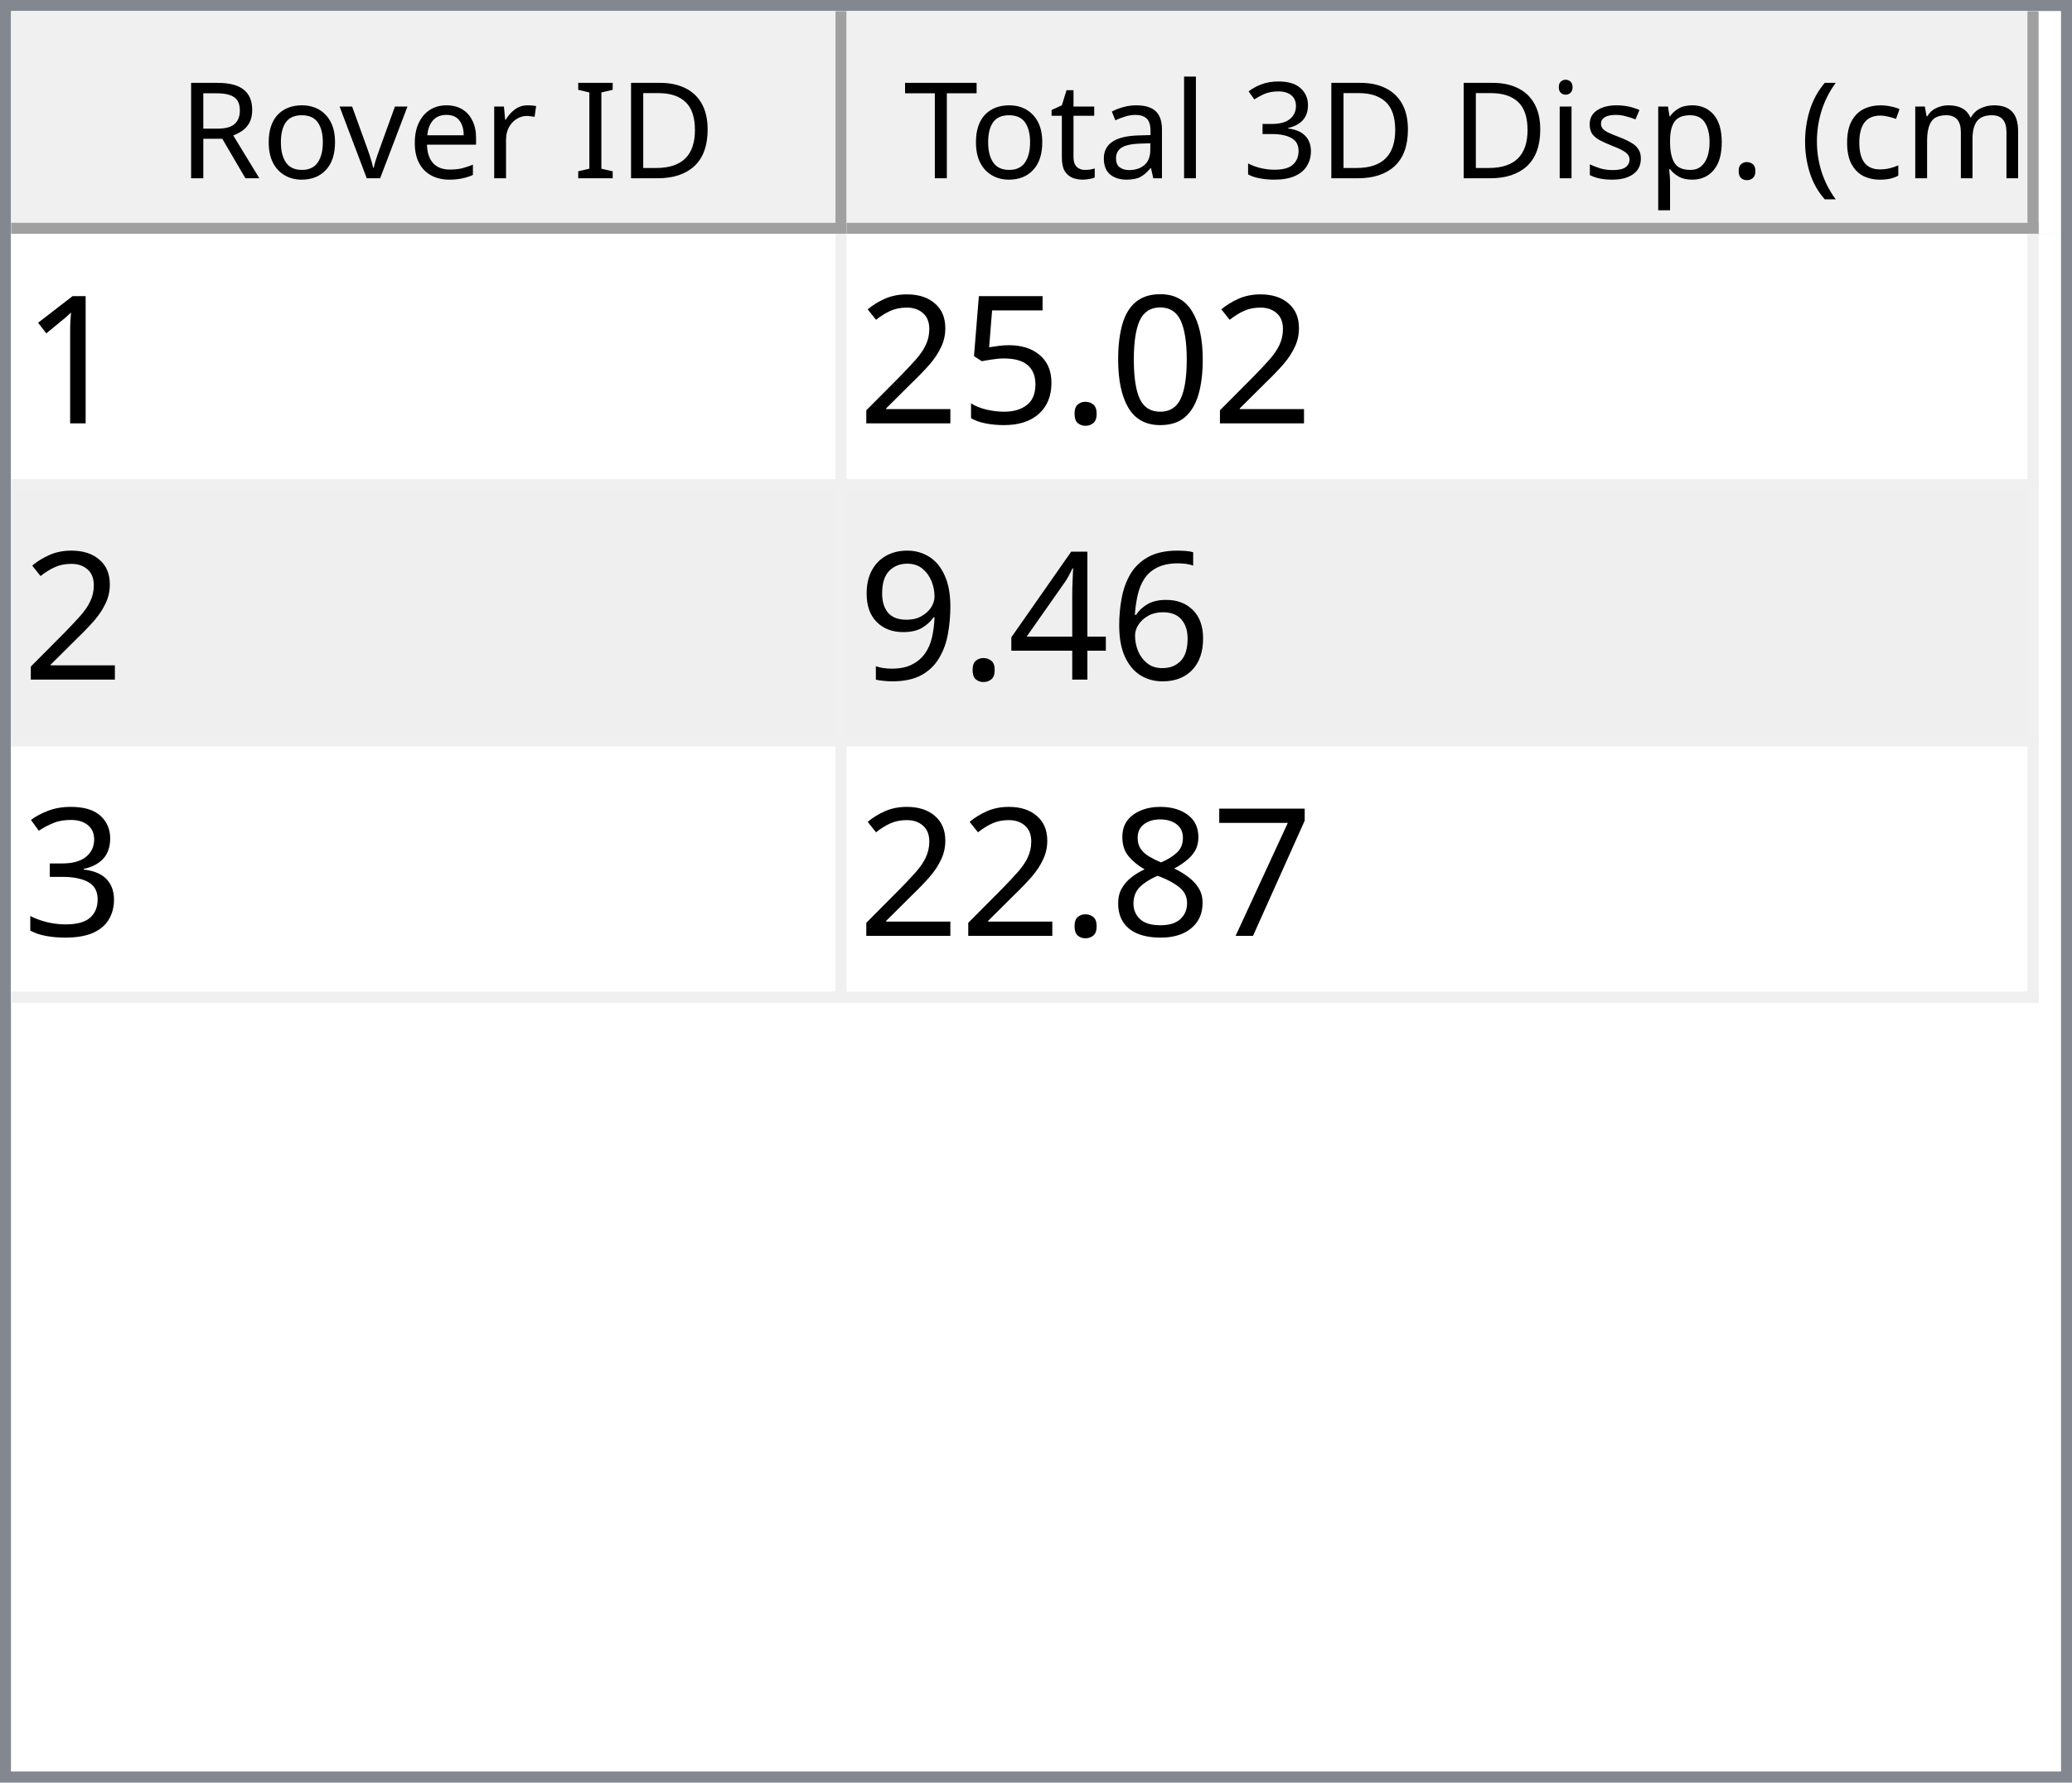
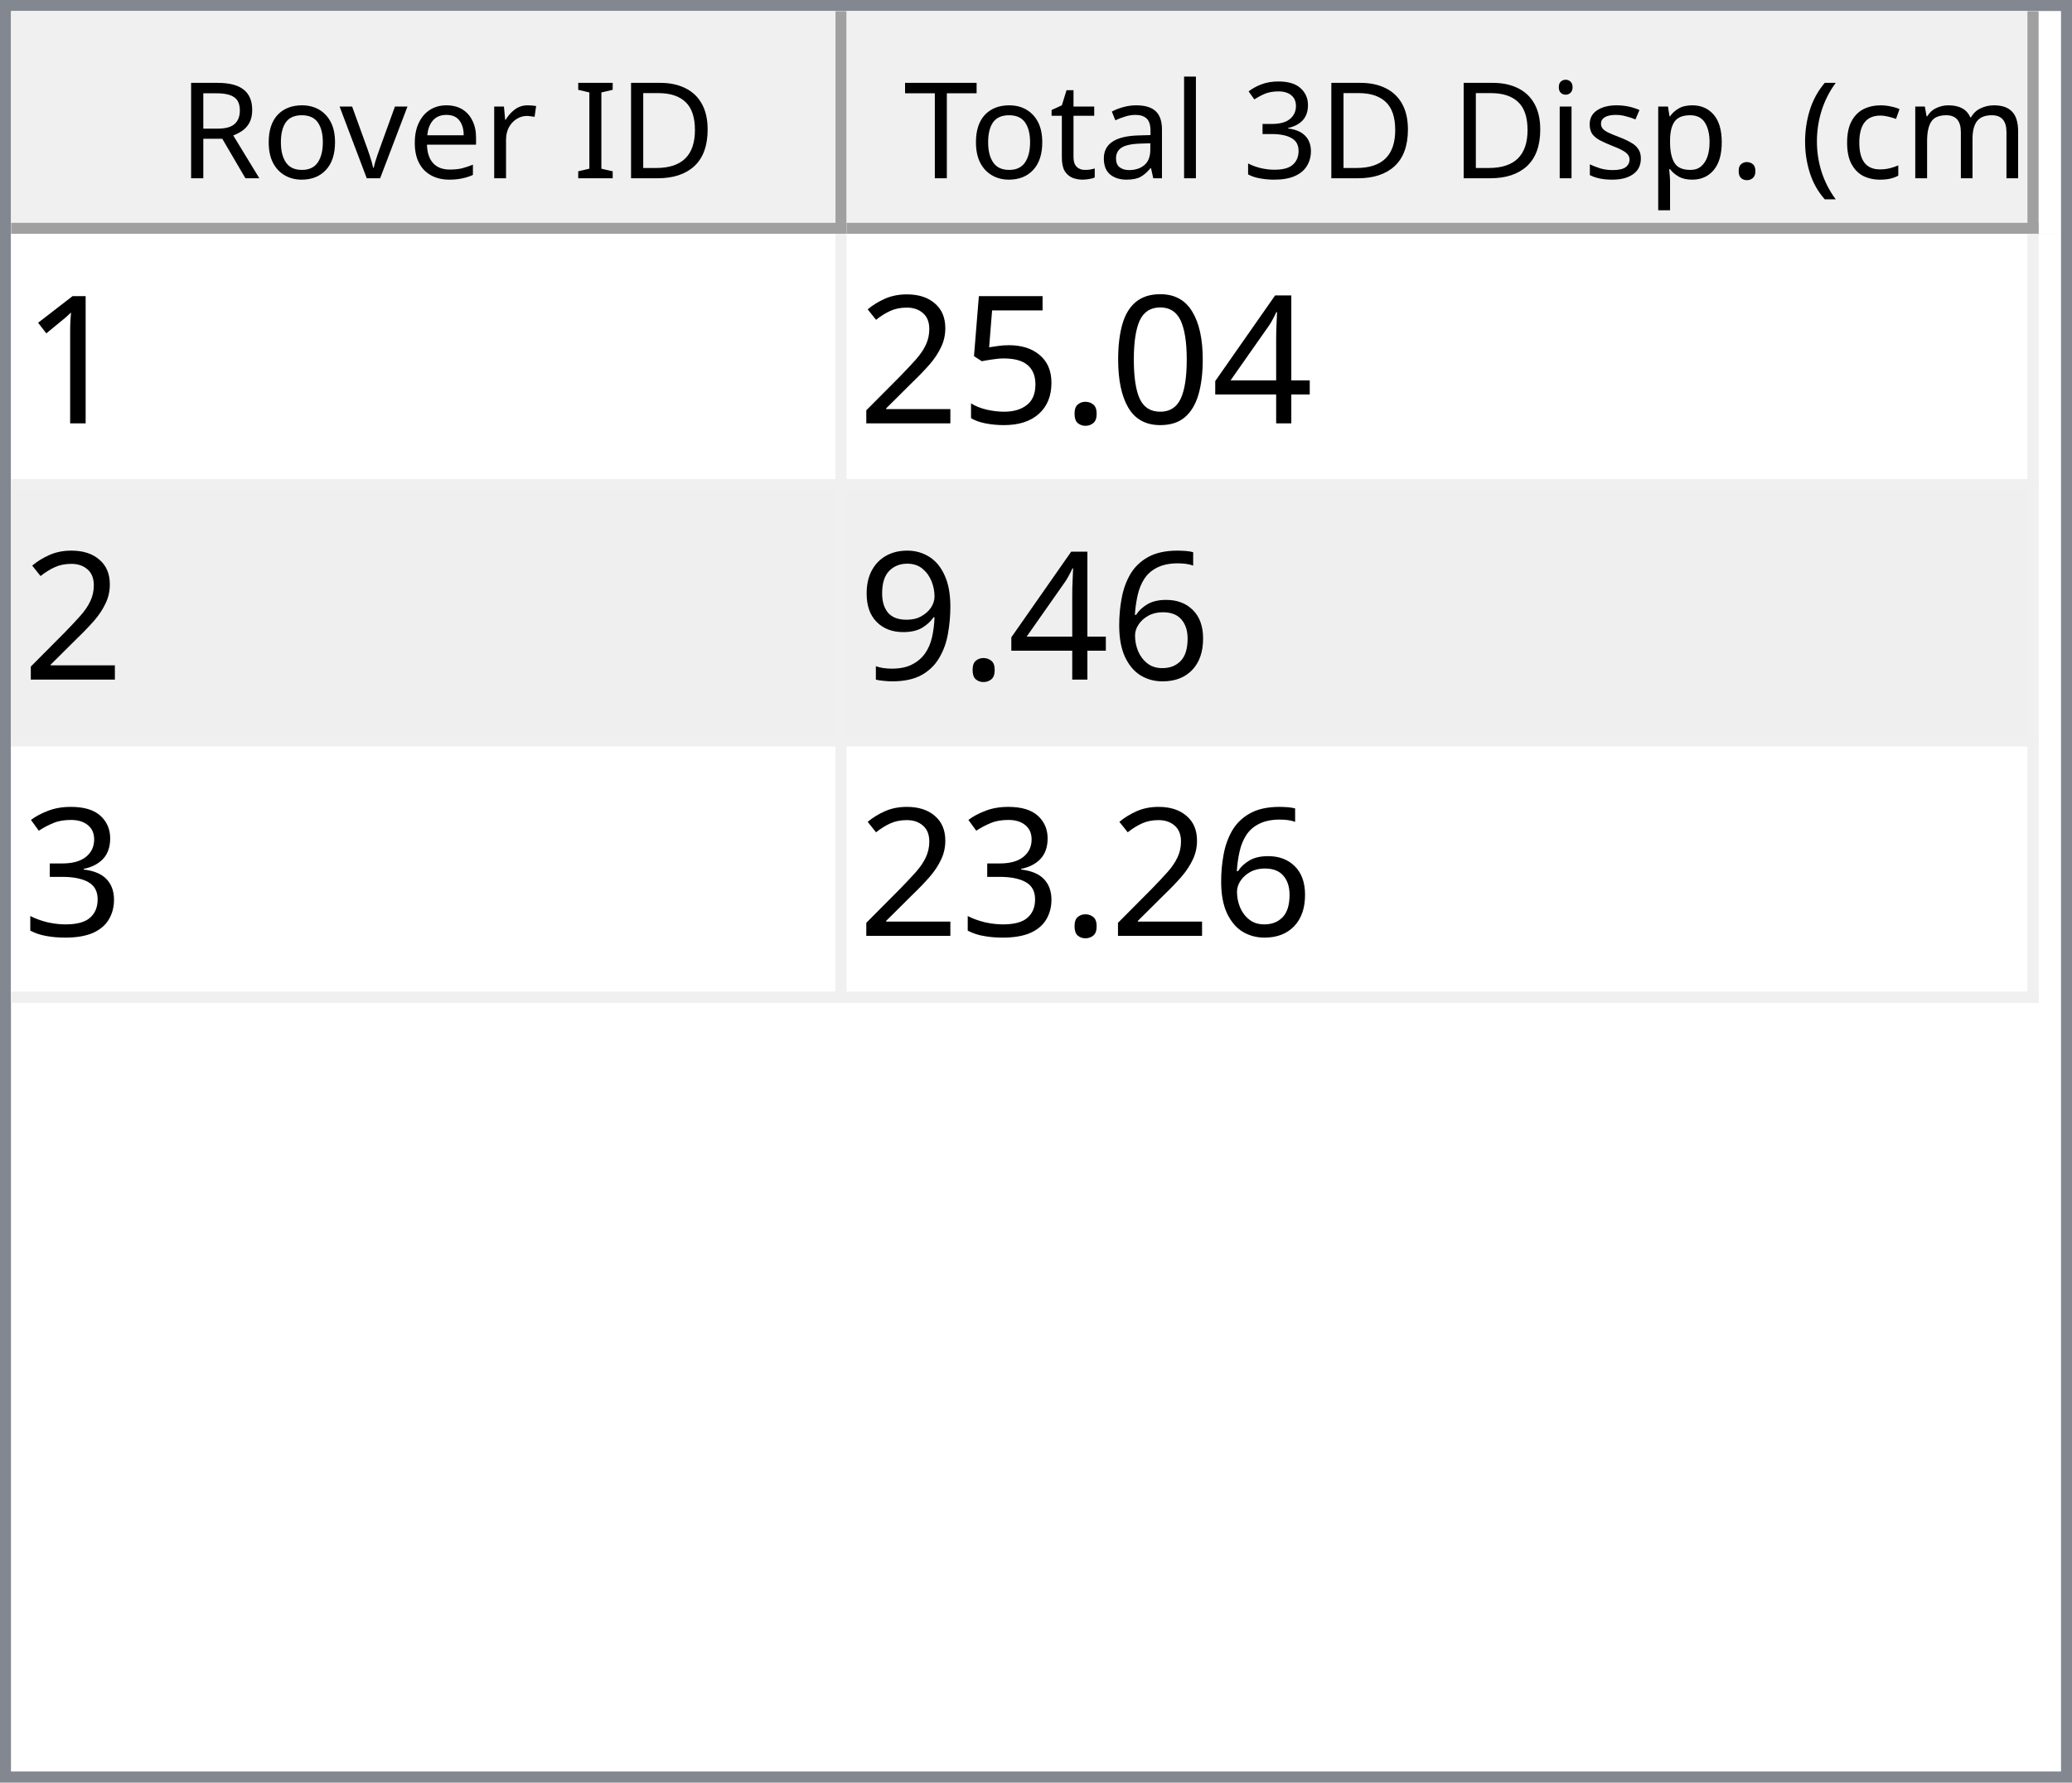
<svg xmlns="http://www.w3.org/2000/svg" style="fill-opacity:1; color-rendering:auto; color-interpolation:auto; text-rendering:auto; stroke:black; stroke-linecap:square; stroke-miterlimit:10; shape-rendering:auto; stroke-opacity:1; fill:black; stroke-dasharray:none; font-weight:normal; stroke-width:1; font-family:'Dialog'; font-style:normal; stroke-linejoin:miter; font-size:12px; stroke-dashoffset:0; image-rendering:auto;" width="186" height="160">
  <defs id="genericDefs" />
  <g>
    <defs id="defs1">
      <clipPath clipPathUnits="userSpaceOnUse" id="clipPath1">
        <path d="M0 0 L186 0 L186 160 L0 160 L0 0 Z" />
      </clipPath>
      <clipPath clipPathUnits="userSpaceOnUse" id="clipPath2">
        <path d="M0 0 L0 160 L186 160 L186 0 Z" />
      </clipPath>
      <clipPath clipPathUnits="userSpaceOnUse" id="clipPath3">
        <path d="M0 0 L0 20 L184 20 L184 0 Z" />
      </clipPath>
      <clipPath clipPathUnits="userSpaceOnUse" id="clipPath4">
        <path d="M0 0 L0 20 L75 20 L75 0 Z" />
      </clipPath>
      <clipPath clipPathUnits="userSpaceOnUse" id="clipPath5">
        <path d="M1 1 L1 19 L74 19 L74 1 Z" />
      </clipPath>
      <clipPath clipPathUnits="userSpaceOnUse" id="clipPath6">
        <path d="M0 0 L0 18 L73 18 L73 0 Z" />
      </clipPath>
      <clipPath clipPathUnits="userSpaceOnUse" id="clipPath7">
        <path d="M-0.5 -0.5 L-0.5 19.5 L74.5 19.5 L74.5 -0.5 Z" />
      </clipPath>
      <clipPath clipPathUnits="userSpaceOnUse" id="clipPath8">
        <path d="M0 0 L0 20 L107 20 L107 0 Z" />
      </clipPath>
      <clipPath clipPathUnits="userSpaceOnUse" id="clipPath9">
        <path d="M1 1 L1 19 L106 19 L106 1 Z" />
      </clipPath>
      <clipPath clipPathUnits="userSpaceOnUse" id="clipPath10">
        <path d="M0 0 L0 18 L105 18 L105 0 Z" />
      </clipPath>
      <clipPath clipPathUnits="userSpaceOnUse" id="clipPath11">
        <path d="M-0.5 -0.5 L-0.5 19.5 L106.5 19.5 L106.5 -0.5 Z" />
      </clipPath>
      <clipPath clipPathUnits="userSpaceOnUse" id="clipPath12">
        <path d="M0 0 L0 138 L184 138 L184 0 Z" />
      </clipPath>
      <clipPath clipPathUnits="userSpaceOnUse" id="clipPath13">
        <path d="M0 0 L0 69 L182 69 L182 0 Z" />
      </clipPath>
      <clipPath clipPathUnits="userSpaceOnUse" id="clipPath14">
        <path d="M-0.5 -0.5 L-0.5 68.5 L181.5 68.5 L181.5 -0.5 Z" />
      </clipPath>
      <clipPath clipPathUnits="userSpaceOnUse" id="clipPath15">
        <path d="M0 0 L0 22 L74 22 L74 0 Z" />
      </clipPath>
      <clipPath clipPathUnits="userSpaceOnUse" id="clipPath16">
        <path d="M0 0 L0 22 L106 22 L106 0 Z" />
      </clipPath>
      <font horiz-adv-x="64.551" id="font1">
        <font-face ascent="107.91" descent="25.098" units-per-em="100" style="font-style:normal; font-family:Segoe UI; font-weight:normal;" />
        <missing-glyph horiz-adv-x="64.551" d="M8.109 0 L8.109 68.266 L56.453 68.266 L56.453 0 L8.109 0 ZM15.328 7.234 L49.219 7.234 L49.219 61.031 L15.328 61.031 L15.328 7.234 Z" />
        <glyph unicode="D" horiz-adv-x="70.117" d="M9.188 0 L9.188 70.016 L28.516 70.016 Q65.531 70.016 65.531 35.891 Q65.531 19.672 55.25 9.836 Q44.969 0 27.734 0 L9.188 0 ZM17.391 62.594 L17.391 7.422 L27.828 7.422 Q41.609 7.422 49.273 14.797 Q56.938 22.172 56.938 35.688 Q56.938 62.594 28.328 62.594 L17.391 62.594 Z" />
        <glyph unicode="I" horiz-adv-x="26.611" d="M17.391 0 L9.188 0 L9.188 70.016 L17.391 70.016 L17.391 0 Z" />
        <glyph unicode=" " horiz-adv-x="27.393" d="" />
        <glyph unicode="r" horiz-adv-x="34.766" d="M34.188 41.891 Q32.078 43.5 28.125 43.5 Q23 43.5 19.555 38.672 Q16.109 33.844 16.109 25.484 L16.109 0 L8.109 0 L8.109 50 L16.109 50 L16.109 39.703 L16.312 39.703 Q18.016 44.969 21.531 47.922 Q25.047 50.875 29.391 50.875 Q32.516 50.875 34.188 50.203 L34.188 41.891 Z" />
        <glyph unicode="e" horiz-adv-x="52.295" d="M48.297 23 L12.984 23 Q13.188 14.656 17.484 10.109 Q21.781 5.562 29.297 5.562 Q37.75 5.562 44.828 11.141 L44.828 3.609 Q38.234 -1.172 27.391 -1.172 Q16.797 -1.172 10.742 5.641 Q4.688 12.453 4.688 24.812 Q4.688 36.469 11.305 43.82 Q17.922 51.172 27.734 51.172 Q37.547 51.172 42.922 44.828 Q48.297 38.484 48.297 27.203 L48.297 23 ZM40.094 29.781 Q40.047 36.719 36.75 40.578 Q33.453 44.438 27.594 44.438 Q21.922 44.438 17.969 40.383 Q14.016 36.328 13.094 29.781 L40.094 29.781 Z" />
        <glyph unicode="v" horiz-adv-x="47.9" d="M47.406 50 L27.484 0 L19.625 0 L0.688 50 L9.469 50 L22.172 13.672 Q23.578 9.672 23.922 6.688 L24.125 6.688 Q24.609 10.453 25.688 13.484 L38.969 50 L47.406 50 Z" />
        <glyph unicode="o" horiz-adv-x="58.594" d="M29 -1.172 Q17.922 -1.172 11.305 5.836 Q4.688 12.844 4.688 24.422 Q4.688 37.016 11.57 44.094 Q18.453 51.172 30.172 51.172 Q41.359 51.172 47.633 44.289 Q53.906 37.406 53.906 25.203 Q53.906 13.234 47.141 6.031 Q40.375 -1.172 29 -1.172 ZM29.594 44.438 Q21.875 44.438 17.383 39.188 Q12.891 33.938 12.891 24.703 Q12.891 15.828 17.43 10.695 Q21.969 5.562 29.594 5.562 Q37.359 5.562 41.531 10.594 Q45.703 15.625 45.703 24.906 Q45.703 34.281 41.531 39.359 Q37.359 44.438 29.594 44.438 Z" />
        <glyph unicode="R" horiz-adv-x="59.814" d="M59.375 0 L49.609 0 L37.891 19.625 Q36.281 22.359 34.766 24.289 Q33.25 26.219 31.664 27.438 Q30.078 28.656 28.25 29.219 Q26.422 29.781 24.125 29.781 L17.391 29.781 L17.391 0 L9.188 0 L9.188 70.016 L30.078 70.016 Q34.672 70.016 38.555 68.867 Q42.438 67.719 45.289 65.375 Q48.141 63.031 49.758 59.547 Q51.375 56.062 51.375 51.375 Q51.375 47.703 50.273 44.656 Q49.172 41.609 47.148 39.211 Q45.125 36.812 42.266 35.133 Q39.406 33.453 35.844 32.516 L35.844 32.328 Q37.594 31.547 38.891 30.547 Q40.188 29.547 41.359 28.18 Q42.531 26.812 43.68 25.078 Q44.828 23.344 46.234 21.047 L59.375 0 ZM17.391 62.594 L17.391 37.203 L28.516 37.203 Q31.594 37.203 34.203 38.133 Q36.812 39.062 38.719 40.797 Q40.625 42.531 41.703 45.047 Q42.781 47.562 42.781 50.688 Q42.781 56.297 39.141 59.445 Q35.5 62.594 28.609 62.594 L17.391 62.594 Z" />
        <glyph unicode=")" horiz-adv-x="30.176" d="M8.297 -15.922 L1.172 -15.922 Q16.406 2.344 16.406 26.812 Q16.406 51.469 1.078 70.016 L8.297 70.016 Q23.531 52.156 23.531 26.703 Q23.531 1.375 8.297 -15.922 Z" />
        <glyph unicode="m" horiz-adv-x="86.133" d="M79.109 0 L71.094 0 L71.094 28.719 Q71.094 37.016 68.531 40.727 Q65.969 44.438 59.906 44.438 Q54.781 44.438 51.195 39.75 Q47.609 35.062 47.609 28.516 L47.609 0 L39.594 0 L39.594 29.688 Q39.594 44.438 28.219 44.438 Q22.953 44.438 19.531 40.016 Q16.109 35.594 16.109 28.516 L16.109 0 L8.109 0 L8.109 50 L16.109 50 L16.109 42.094 L16.312 42.094 Q21.625 51.172 31.844 51.172 Q36.969 51.172 40.773 48.312 Q44.578 45.453 46 40.828 Q51.562 51.172 62.594 51.172 Q79.109 51.172 79.109 30.812 L79.109 0 Z" />
        <glyph unicode="c" horiz-adv-x="46.191" d="M42.188 2.297 Q36.422 -1.172 28.516 -1.172 Q17.828 -1.172 11.258 5.789 Q4.688 12.75 4.688 23.828 Q4.688 36.188 11.766 43.68 Q18.844 51.172 30.672 51.172 Q37.25 51.172 42.281 48.734 L42.281 40.531 Q36.719 44.438 30.375 44.438 Q22.703 44.438 17.797 38.945 Q12.891 33.453 12.891 24.516 Q12.891 15.719 17.508 10.641 Q22.125 5.562 29.891 5.562 Q36.422 5.562 42.188 9.906 L42.188 2.297 Z" />
        <glyph unicode="(" horiz-adv-x="30.176" d="M29.109 -15.922 L21.969 -15.922 Q6.844 1.375 6.844 26.703 Q6.844 52.156 21.969 70.016 L29.203 70.016 Q13.875 51.469 13.875 26.812 Q13.875 2.344 29.109 -15.922 Z" />
        <glyph unicode="." horiz-adv-x="21.68" d="M10.891 -1.078 Q8.641 -1.078 7.055 0.539 Q5.469 2.156 5.469 4.391 Q5.469 6.641 7.055 8.273 Q8.641 9.906 10.891 9.906 Q13.188 9.906 14.797 8.273 Q16.406 6.641 16.406 4.391 Q16.406 2.156 14.797 0.539 Q13.188 -1.078 10.891 -1.078 Z" />
        <glyph unicode="p" horiz-adv-x="58.789" d="M16.312 7.234 L16.109 7.234 L16.109 -23 L8.109 -23 L8.109 50 L16.109 50 L16.109 41.219 L16.312 41.219 Q22.219 51.172 33.594 51.172 Q43.266 51.172 48.688 44.461 Q54.109 37.75 54.109 26.469 Q54.109 13.922 48 6.375 Q41.891 -1.172 31.297 -1.172 Q21.578 -1.172 16.312 7.234 ZM16.109 27.391 L16.109 20.406 Q16.109 14.203 20.141 9.883 Q24.172 5.562 30.375 5.562 Q37.641 5.562 41.773 11.133 Q45.906 16.703 45.906 26.609 Q45.906 34.969 42.047 39.703 Q38.188 44.438 31.594 44.438 Q24.609 44.438 20.359 39.578 Q16.109 34.719 16.109 27.391 Z" />
        <glyph unicode="s" horiz-adv-x="42.432" d="M5.078 1.812 L5.078 10.406 Q11.625 5.562 19.484 5.562 Q30.031 5.562 30.031 12.594 Q30.031 14.594 29.125 15.992 Q28.219 17.391 26.68 18.461 Q25.141 19.531 23.07 20.383 Q21 21.234 18.609 22.172 Q15.281 23.484 12.766 24.828 Q10.25 26.172 8.57 27.859 Q6.891 29.547 6.031 31.695 Q5.172 33.844 5.172 36.719 Q5.172 40.234 6.789 42.945 Q8.406 45.656 11.086 47.484 Q13.766 49.312 17.211 50.242 Q20.656 51.172 24.312 51.172 Q30.812 51.172 35.938 48.922 L35.938 40.828 Q30.422 44.438 23.25 44.438 Q21 44.438 19.195 43.922 Q17.391 43.406 16.094 42.477 Q14.797 41.547 14.086 40.258 Q13.375 38.969 13.375 37.406 Q13.375 35.453 14.086 34.133 Q14.797 32.812 16.164 31.789 Q17.531 30.766 19.484 29.938 Q21.438 29.109 23.922 28.125 Q27.25 26.859 29.883 25.516 Q32.516 24.172 34.375 22.484 Q36.234 20.797 37.234 18.602 Q38.234 16.406 38.234 13.375 Q38.234 9.672 36.602 6.938 Q34.969 4.203 32.234 2.398 Q29.5 0.594 25.93 -0.289 Q22.359 -1.172 18.453 -1.172 Q10.75 -1.172 5.078 1.812 Z" />
        <glyph unicode="i" horiz-adv-x="24.219" d="M12.203 62.703 Q10.062 62.703 8.547 64.164 Q7.031 65.625 7.031 67.875 Q7.031 70.125 8.547 71.609 Q10.062 73.094 12.203 73.094 Q14.406 73.094 15.945 71.609 Q17.484 70.125 17.484 67.875 Q17.484 65.719 15.945 64.211 Q14.406 62.703 12.203 62.703 ZM16.109 0 L8.109 0 L8.109 50 L16.109 50 L16.109 0 Z" />
        <glyph unicode="3" horiz-adv-x="53.906" d="M46.531 19.828 Q46.531 15.094 44.75 11.211 Q42.969 7.328 39.719 4.57 Q36.469 1.812 31.93 0.297 Q27.391 -1.219 21.922 -1.219 Q11.922 -1.219 6 2.594 L6 11.188 Q13.094 5.609 22.219 5.609 Q25.875 5.609 28.828 6.539 Q31.781 7.469 33.906 9.227 Q36.031 10.984 37.18 13.477 Q38.328 15.969 38.328 19.094 Q38.328 32.812 18.797 32.812 L12.984 32.812 L12.984 39.594 L18.5 39.594 Q35.797 39.594 35.797 52.484 Q35.797 64.406 22.609 64.406 Q15.188 64.406 8.688 59.422 L8.688 67.188 Q15.375 71.188 24.609 71.188 Q29 71.188 32.57 69.969 Q36.141 68.75 38.68 66.555 Q41.219 64.359 42.609 61.281 Q44 58.203 44 54.5 Q44 40.672 30.031 36.719 L30.031 36.531 Q33.594 36.141 36.625 34.797 Q39.656 33.453 41.852 31.305 Q44.047 29.156 45.289 26.25 Q46.531 23.344 46.531 19.828 Z" />
        <glyph unicode="l" horiz-adv-x="24.219" d="M16.109 0 L8.109 0 L8.109 74.031 L16.109 74.031 L16.109 0 Z" />
        <glyph unicode="a" horiz-adv-x="50.879" d="M43.891 0 L35.891 0 L35.891 7.812 L35.688 7.812 Q30.469 -1.172 20.312 -1.172 Q12.844 -1.172 8.617 2.781 Q4.391 6.734 4.391 13.281 Q4.391 27.297 20.906 29.594 L35.891 31.688 Q35.891 44.438 25.594 44.438 Q16.547 44.438 9.281 38.281 L9.281 46.484 Q16.656 51.172 26.266 51.172 Q43.891 51.172 43.891 32.516 L43.891 0 ZM35.891 25.297 L23.828 23.641 Q18.266 22.859 15.43 20.875 Q12.594 18.891 12.594 13.875 Q12.594 10.203 15.211 7.883 Q17.828 5.562 22.172 5.562 Q28.125 5.562 32.008 9.742 Q35.891 13.922 35.891 20.312 L35.891 25.297 Z" />
        <glyph unicode="t" horiz-adv-x="33.887" d="M31.297 0.484 Q28.469 -1.078 23.828 -1.078 Q10.688 -1.078 10.688 13.578 L10.688 43.172 L2.094 43.172 L2.094 50 L10.688 50 L10.688 62.203 L18.703 64.797 L18.703 50 L31.297 50 L31.297 43.172 L18.703 43.172 L18.703 14.984 Q18.703 9.969 20.414 7.82 Q22.125 5.672 26.078 5.672 Q29.109 5.672 31.297 7.328 L31.297 0.484 Z" />
        <glyph unicode="T" horiz-adv-x="52.393" d="M50.594 62.594 L30.375 62.594 L30.375 0 L22.172 0 L22.172 62.594 L2 62.594 L2 70.016 L50.594 70.016 L50.594 62.594 Z" />
      </font>
      <font horiz-adv-x="75.0" id="font2">
        <font-face ascent="100.537" descent="21.973" units-per-em="100" style="font-style:normal; font-family:sans-serif; font-weight:normal;" />
        <missing-glyph horiz-adv-x="75.0" d="M12.5 0 L12.5 62.5 L62.5 62.5 L62.5 0 L12.5 0 ZM14.062 1.562 L60.938 1.562 L60.938 60.938 L14.062 60.938 L14.062 1.562 Z" />
        <glyph unicode="1" horiz-adv-x="55.615" d="M37.25 0 L28.469 0 L28.469 56 Q25.297 52.984 20.141 49.953 Q14.984 46.922 10.891 45.406 L10.891 53.906 Q18.266 57.375 23.781 62.305 Q29.297 67.234 31.594 71.875 L37.25 71.875 L37.25 0 Z" />
+         <glyph unicode="4" horiz-adv-x="55.615" d="M32.328 0 L32.328 17.141 L1.266 17.141 L1.266 25.203 L33.938 71.578 L41.109 71.578 L41.109 25.203 L50.781 25.203 L50.781 17.141 L41.109 17.141 L41.109 0 L32.328 0 ZM32.328 25.203 L32.328 57.469 L9.906 25.203 L32.328 25.203 Z" />
        <glyph unicode="0" horiz-adv-x="55.615" d="M4.156 35.297 Q4.156 48 6.766 55.742 Q9.375 63.484 14.523 67.68 Q19.672 71.875 27.484 71.875 Q33.25 71.875 37.594 69.555 Q41.938 67.234 44.773 62.867 Q47.609 58.5 49.219 52.227 Q50.828 45.953 50.828 35.297 Q50.828 22.703 48.242 14.969 Q45.656 7.234 40.508 3.008 Q35.359 -1.219 27.484 -1.219 Q17.141 -1.219 11.234 6.203 Q4.156 15.141 4.156 35.297 ZM13.188 35.297 Q13.188 17.672 17.312 11.836 Q21.438 6 27.484 6 Q33.547 6 37.672 11.859 Q41.797 17.719 41.797 35.297 Q41.797 52.984 37.672 58.789 Q33.547 64.594 27.391 64.594 Q21.344 64.594 17.719 59.469 Q13.188 52.938 13.188 35.297 Z" />
        <glyph unicode="." horiz-adv-x="27.783" d="M9.078 0 L9.078 10.016 L19.094 10.016 L19.094 0 L9.078 0 Z" />
        <glyph unicode="5" horiz-adv-x="55.615" d="M4.156 18.75 L13.375 19.531 Q14.406 12.797 18.141 9.398 Q21.875 6 27.156 6 Q33.5 6 37.891 10.789 Q42.281 15.578 42.281 23.484 Q42.281 31 38.062 35.352 Q33.844 39.703 27 39.703 Q22.75 39.703 19.336 37.773 Q15.922 35.844 13.969 32.766 L5.719 33.844 L12.641 70.609 L48.25 70.609 L48.25 62.203 L19.672 62.203 L15.828 42.969 Q22.266 47.469 29.344 47.469 Q38.719 47.469 45.164 40.969 Q51.609 34.469 51.609 24.266 Q51.609 14.547 45.953 7.469 Q39.062 -1.219 27.156 -1.219 Q17.391 -1.219 11.211 4.25 Q5.031 9.719 4.156 18.75 Z" />
        <glyph unicode="2" horiz-adv-x="55.615" d="M50.344 8.453 L50.344 0 L3.031 0 Q2.938 3.172 4.047 6.109 Q5.859 10.938 9.836 15.625 Q13.812 20.312 21.344 26.469 Q33.016 36.031 37.117 41.625 Q41.219 47.219 41.219 52.203 Q41.219 57.422 37.477 61.008 Q33.734 64.594 27.734 64.594 Q21.391 64.594 17.578 60.789 Q13.766 56.984 13.719 50.25 L4.688 51.172 Q5.609 61.281 11.664 66.578 Q17.719 71.875 27.938 71.875 Q38.234 71.875 44.242 66.164 Q50.25 60.453 50.25 52 Q50.25 47.703 48.492 43.555 Q46.734 39.406 42.656 34.812 Q38.578 30.219 29.109 22.219 Q21.188 15.578 18.945 13.211 Q16.703 10.844 15.234 8.453 L50.344 8.453 Z" />
        <glyph unicode="6" horiz-adv-x="55.615" d="M49.75 54.047 L41.016 53.375 Q39.844 58.547 37.703 60.891 Q34.125 64.656 28.906 64.656 Q24.703 64.656 21.531 62.312 Q17.391 59.281 14.992 53.469 Q12.594 47.656 12.5 36.922 Q15.672 41.75 20.266 44.094 Q24.859 46.438 29.891 46.438 Q38.672 46.438 44.852 39.969 Q51.031 33.5 51.031 23.25 Q51.031 16.5 48.125 10.719 Q45.219 4.938 40.141 1.859 Q35.062 -1.219 28.609 -1.219 Q17.625 -1.219 10.695 6.859 Q3.766 14.938 3.766 33.5 Q3.766 54.25 11.422 63.672 Q18.109 71.875 29.438 71.875 Q37.891 71.875 43.289 67.141 Q48.688 62.406 49.75 54.047 ZM13.875 23.188 Q13.875 18.656 15.797 14.508 Q17.719 10.359 21.188 8.18 Q24.656 6 28.469 6 Q34.031 6 38.039 10.492 Q42.047 14.984 42.047 22.703 Q42.047 30.125 38.086 34.398 Q34.125 38.672 28.125 38.672 Q22.172 38.672 18.023 34.398 Q13.875 30.125 13.875 23.188 Z" />
-         <glyph unicode="4" horiz-adv-x="55.615" d="M32.328 0 L32.328 17.141 L1.266 17.141 L1.266 25.203 L33.938 71.578 L41.109 71.578 L41.109 25.203 L50.781 25.203 L50.781 17.141 L41.109 17.141 L41.109 0 L32.328 0 ZM32.328 25.203 L32.328 57.469 L9.906 25.203 L32.328 25.203 Z" />
        <glyph unicode="9" horiz-adv-x="55.615" d="M5.469 16.547 L13.922 17.328 Q14.984 11.375 18.016 8.688 Q21.047 6 25.781 6 Q29.828 6 32.883 7.859 Q35.938 9.719 37.891 12.82 Q39.844 15.922 41.164 21.195 Q42.484 26.469 42.484 31.938 Q42.484 32.516 42.438 33.688 Q39.797 29.5 35.234 26.883 Q30.672 24.266 25.344 24.266 Q16.453 24.266 10.305 30.711 Q4.156 37.156 4.156 47.703 Q4.156 58.594 10.578 65.234 Q17 71.875 26.656 71.875 Q33.641 71.875 39.43 68.117 Q45.219 64.359 48.219 57.398 Q51.219 50.438 51.219 37.25 Q51.219 23.531 48.242 15.406 Q45.266 7.281 39.383 3.031 Q33.5 -1.219 25.594 -1.219 Q17.188 -1.219 11.867 3.445 Q6.547 8.109 5.469 16.547 ZM41.453 48.141 Q41.453 55.719 37.43 60.156 Q33.406 64.594 27.734 64.594 Q21.875 64.594 17.531 59.812 Q13.188 55.031 13.188 47.406 Q13.188 40.578 17.312 36.305 Q21.438 32.031 27.484 32.031 Q33.594 32.031 37.523 36.305 Q41.453 40.578 41.453 48.141 Z" />
        <glyph unicode="3" horiz-adv-x="55.615" d="M4.203 18.891 L12.984 20.062 Q14.5 12.594 18.141 9.297 Q21.781 6 27 6 Q33.203 6 37.477 10.297 Q41.75 14.594 41.75 20.953 Q41.75 27 37.797 30.93 Q33.844 34.859 27.734 34.859 Q25.25 34.859 21.531 33.891 L22.516 41.609 Q23.391 41.5 23.922 41.5 Q29.547 41.5 34.039 44.43 Q38.531 47.359 38.531 53.469 Q38.531 58.297 35.258 61.477 Q31.984 64.656 26.812 64.656 Q21.688 64.656 18.266 61.43 Q14.844 58.203 13.875 51.766 L5.078 53.328 Q6.688 62.156 12.398 67.016 Q18.109 71.875 26.609 71.875 Q32.469 71.875 37.398 69.359 Q42.328 66.844 44.945 62.5 Q47.562 58.156 47.562 53.266 Q47.562 48.641 45.07 44.828 Q42.578 41.016 37.703 38.766 Q44.047 37.312 47.562 32.695 Q51.078 28.078 51.078 21.141 Q51.078 11.766 44.242 5.25 Q37.406 -1.266 26.953 -1.266 Q17.531 -1.266 11.305 4.352 Q5.078 9.969 4.203 18.891 Z" />
-         <glyph unicode="7" horiz-adv-x="55.615" d="M4.734 62.203 L4.734 70.656 L51.078 70.656 L51.078 63.812 Q44.234 56.547 37.523 44.484 Q30.812 32.422 27.156 19.672 Q24.516 10.688 23.781 0 L14.75 0 Q14.891 8.453 18.062 20.414 Q21.234 32.375 27.172 43.484 Q33.109 54.594 39.797 62.203 L4.734 62.203 Z" />
-         <glyph unicode="8" horiz-adv-x="55.615" d="M17.672 38.812 Q12.203 40.828 9.57 44.539 Q6.938 48.25 6.938 53.422 Q6.938 61.234 12.555 66.555 Q18.172 71.875 27.484 71.875 Q36.859 71.875 42.578 66.43 Q48.297 60.984 48.297 53.172 Q48.297 48.188 45.68 44.508 Q43.062 40.828 37.75 38.812 Q44.344 36.672 47.781 31.883 Q51.219 27.094 51.219 20.453 Q51.219 11.281 44.727 5.031 Q38.234 -1.219 27.641 -1.219 Q17.047 -1.219 10.547 5.055 Q4.047 11.328 4.047 20.703 Q4.047 27.688 7.594 32.398 Q11.141 37.109 17.672 38.812 ZM15.922 53.719 Q15.922 48.641 19.195 45.414 Q22.469 42.188 27.688 42.188 Q32.766 42.188 36.016 45.383 Q39.266 48.578 39.266 53.219 Q39.266 58.062 35.914 61.359 Q32.562 64.656 27.594 64.656 Q22.562 64.656 19.242 61.43 Q15.922 58.203 15.922 53.719 ZM13.094 20.656 Q13.094 16.891 14.875 13.375 Q16.656 9.859 20.172 7.93 Q23.688 6 27.734 6 Q34.031 6 38.133 10.055 Q42.234 14.109 42.234 20.359 Q42.234 26.703 38.016 30.859 Q33.797 35.016 27.438 35.016 Q21.234 35.016 17.164 30.914 Q13.094 26.812 13.094 20.656 Z" />
      </font>
    </defs>
    <g style="fill:white; stroke:white;">
      <rect x="0" y="0" width="186" style="clip-path:url(#clipPath1); stroke:none;" height="160" />
    </g>
    <g style="fill:white; text-rendering:optimizeSpeed; color-rendering:optimizeSpeed; image-rendering:optimizeSpeed; shape-rendering:crispEdges; stroke:white; color-interpolation:sRGB;">
      <rect x="0" width="186" height="160" y="0" style="stroke:none;" />
      <path style="stroke:none;" d="M0 160 L186 160 L186 0 L0 0 Z" />
    </g>
    <g style="fill:rgb(240,240,240); font-family:'Segoe UI'; stroke:rgb(240,240,240);">
      <rect x="0" y="0" width="186" style="clip-path:url(#clipPath2); stroke:none;" height="160" />
    </g>
    <g style="fill:rgb(130,135,144); font-family:'Segoe UI'; stroke:rgb(130,135,144);">
      <path d="M0 0 L186 0 L186 160 L0 160 L0 0 ZM1 1 L185 1 L185 159 L1 159 L1 1 Z" style="fill-rule:evenodd; clip-path:url(#clipPath2); stroke:none;" />
    </g>
    <g style="fill:white; font-family:'Segoe UI'; stroke:white;" transform="translate(1,1)">
      <rect x="0" y="0" width="184" style="clip-path:url(#clipPath3); stroke:none;" height="20" />
    </g>
    <g style="fill:rgb(240,240,240); font-family:'Segoe UI'; stroke:rgb(240,240,240);" transform="translate(1,1)">
      <rect x="0" y="0" width="75" style="clip-path:url(#clipPath4); stroke:none;" height="20" />
    </g>
    <g style="font-family:'Segoe UI';" transform="translate(2,2)">
      <text x="14" xml:space="preserve" y="14" style="clip-path:url(#clipPath6); stroke:none;">Rover ID</text>
    </g>
    <g style="fill:rgb(160,160,160); font-family:'Segoe UI'; stroke:rgb(160,160,160); stroke-linejoin:bevel;" transform="translate(1.5,1.5)">
      <line x1="74" x2="74" y1="0" style="fill:none; clip-path:url(#clipPath7);" y2="19" />
    </g>
    <g style="fill:rgb(160,160,160); font-family:'Segoe UI'; stroke:rgb(160,160,160); stroke-linejoin:bevel;" transform="matrix(1,0,0,1,1,1) translate(0.5,0.5)">
      <line x1="0" x2="74" y1="19" style="fill:none; clip-path:url(#clipPath7);" y2="19" />
    </g>
    <g style="fill:rgb(240,240,240); font-family:'Segoe UI'; stroke:rgb(240,240,240);" transform="translate(76,1)">
      <rect x="0" y="0" width="107" style="clip-path:url(#clipPath8); stroke:none;" height="20" />
    </g>
    <g style="font-family:'Segoe UI';" transform="translate(77,2)">
      <text x="1" xml:space="preserve" y="14" style="clip-path:url(#clipPath10); stroke:none;"> Total 3D Disp. (cm)</text>
    </g>
    <g style="fill:rgb(160,160,160); font-family:'Segoe UI'; stroke:rgb(160,160,160); stroke-linejoin:bevel;" transform="translate(76.5,1.5)">
      <line x1="106" x2="106" y1="0" style="fill:none; clip-path:url(#clipPath11);" y2="19" />
    </g>
    <g style="fill:rgb(160,160,160); font-family:'Segoe UI'; stroke:rgb(160,160,160); stroke-linejoin:bevel;" transform="matrix(1,0,0,1,76,1) translate(0.5,0.5)">
      <line x1="0" x2="106" y1="19" style="fill:none; clip-path:url(#clipPath11);" y2="19" />
    </g>
    <g style="fill:white; font-family:'Segoe UI'; stroke:white;" transform="translate(1,21)">
      <rect x="0" y="0" width="184" style="clip-path:url(#clipPath12); stroke:none;" height="138" />
    </g>
    <g style="fill:rgb(240,240,240); font-size:16px; font-family:sans-serif; stroke:rgb(240,240,240);" transform="translate(1,21)">
      <rect x="0" y="0" width="182" style="clip-path:url(#clipPath13); stroke:none;" height="69" />
      <line transform="translate(0.5,0.5)" x1="0" x2="181" y1="22" style="clip-path:url(#clipPath14); fill:none; stroke-linejoin:bevel;" y2="22" />
    </g>
    <g transform="matrix(1,0,0,1,1,21) translate(0.5,0.5)" style="fill:rgb(240,240,240); font-size:16px; font-family:sans-serif; stroke:rgb(240,240,240); stroke-linejoin:bevel;">
      <line x1="0" x2="181" y1="45" style="fill:none; clip-path:url(#clipPath14);" y2="45" />
    </g>
    <g transform="matrix(1,0,0,1,1,21) translate(0.5,0.5)" style="fill:rgb(240,240,240); font-size:16px; font-family:sans-serif; stroke:rgb(240,240,240); stroke-linejoin:bevel;">
      <line x1="0" x2="181" y1="68" style="fill:none; clip-path:url(#clipPath14);" y2="68" />
    </g>
    <g transform="matrix(1,0,0,1,1,21) translate(0.5,0.5)" style="fill:rgb(240,240,240); font-size:16px; font-family:sans-serif; stroke:rgb(240,240,240); stroke-linejoin:bevel;">
      <line x1="74" x2="74" y1="0" style="fill:none; clip-path:url(#clipPath14);" y2="68" />
    </g>
    <g transform="matrix(1,0,0,1,1,21) translate(0.5,0.5)" style="fill:rgb(240,240,240); font-size:16px; font-family:sans-serif; stroke:rgb(240,240,240); stroke-linejoin:bevel;">
      <line x1="181" x2="181" y1="0" style="fill:none; clip-path:url(#clipPath14);" y2="68" />
    </g>
    <g style="fill:white; font-size:16px; font-family:sans-serif; stroke:white;" transform="matrix(1,0,0,1,1,21)">
      <rect x="0" y="0" width="74" style="clip-path:url(#clipPath15); stroke:none;" height="22" />
      <text x="1" y="17" style="fill:black; clip-path:url(#clipPath15); stroke:none;" xml:space="preserve">1</text>
    </g>
    <g style="fill:white; font-size:16px; font-family:sans-serif; stroke:white;" transform="matrix(1,0,0,1,1,21) translate(75,0)">
      <rect x="0" y="0" width="106" style="clip-path:url(#clipPath16); stroke:none;" height="22" />
-       <text x="1" y="17" style="fill:black; clip-path:url(#clipPath16); stroke:none;" xml:space="preserve">25.02</text>
+       <text x="1" y="17" style="fill:black; clip-path:url(#clipPath16); stroke:none;" xml:space="preserve">25.04</text>
    </g>
    <g style="fill:rgb(239,239,239); font-size:16px; font-family:sans-serif; stroke:rgb(239,239,239);" transform="matrix(1,0,0,1,1,21) translate(0,23)">
      <rect x="0" y="0" width="74" style="clip-path:url(#clipPath15); stroke:none;" height="22" />
      <text x="1" y="17" style="fill:black; clip-path:url(#clipPath15); stroke:none;" xml:space="preserve">2</text>
    </g>
    <g style="fill:rgb(239,239,239); font-size:16px; font-family:sans-serif; stroke:rgb(239,239,239);" transform="matrix(1,0,0,1,1,21) translate(75,23)">
      <rect x="0" y="0" width="106" style="clip-path:url(#clipPath16); stroke:none;" height="22" />
      <text x="1" y="17" style="fill:black; clip-path:url(#clipPath16); stroke:none;" xml:space="preserve">9.46</text>
    </g>
    <g style="fill:white; font-size:16px; font-family:sans-serif; stroke:white;" transform="matrix(1,0,0,1,1,21) translate(0,46)">
      <rect x="0" y="0" width="74" style="clip-path:url(#clipPath15); stroke:none;" height="22" />
      <text x="1" y="17" style="fill:black; clip-path:url(#clipPath15); stroke:none;" xml:space="preserve">3</text>
    </g>
    <g style="fill:white; font-size:16px; font-family:sans-serif; stroke:white;" transform="matrix(1,0,0,1,1,21) translate(75,46)">
      <rect x="0" y="0" width="106" style="clip-path:url(#clipPath16); stroke:none;" height="22" />
-       <text x="1" y="17" style="fill:black; clip-path:url(#clipPath16); stroke:none;" xml:space="preserve">22.87</text>
+       <text x="1" y="17" style="fill:black; clip-path:url(#clipPath16); stroke:none;" xml:space="preserve">23.26</text>
    </g>
  </g>
</svg>
